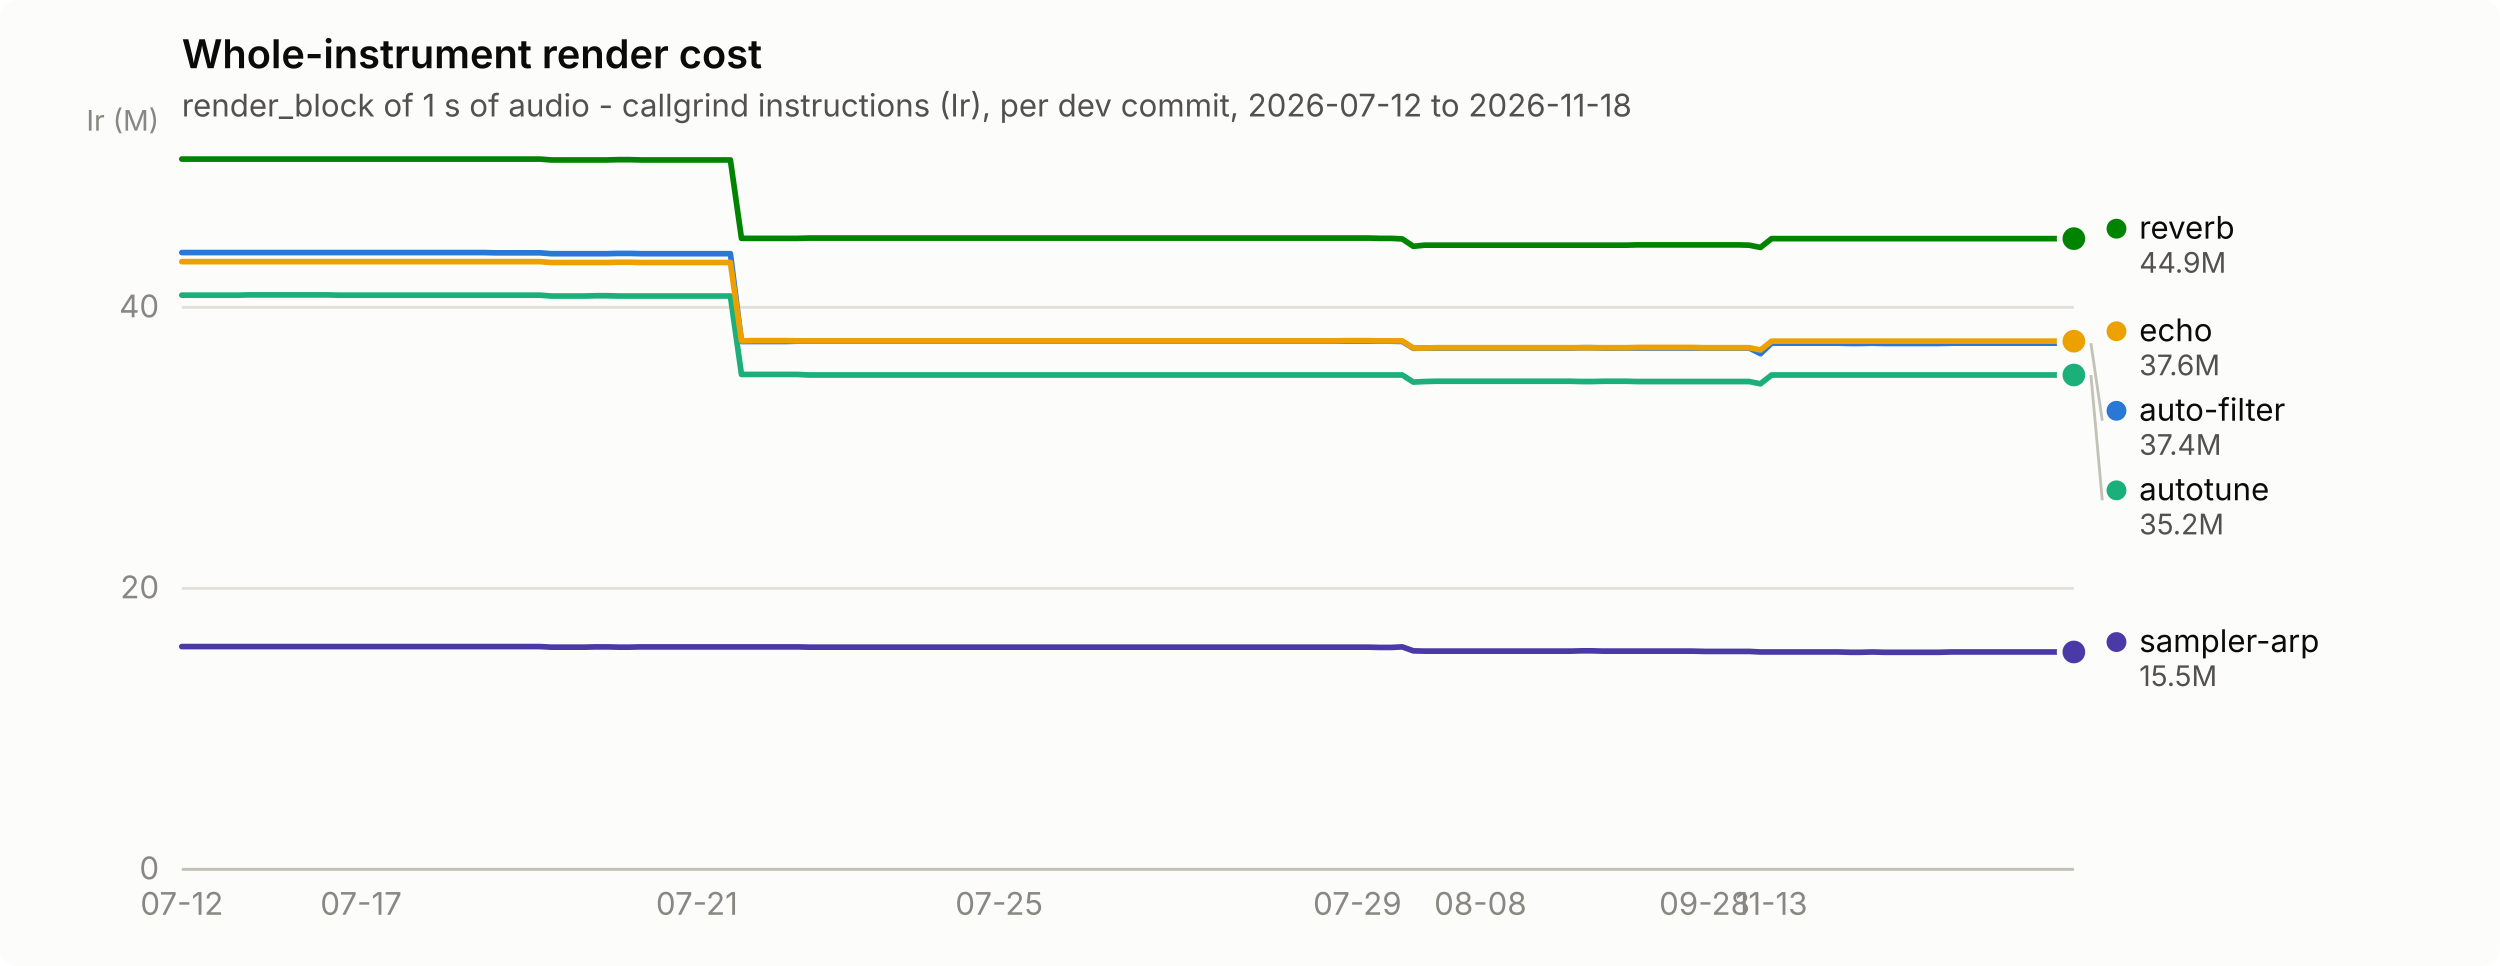
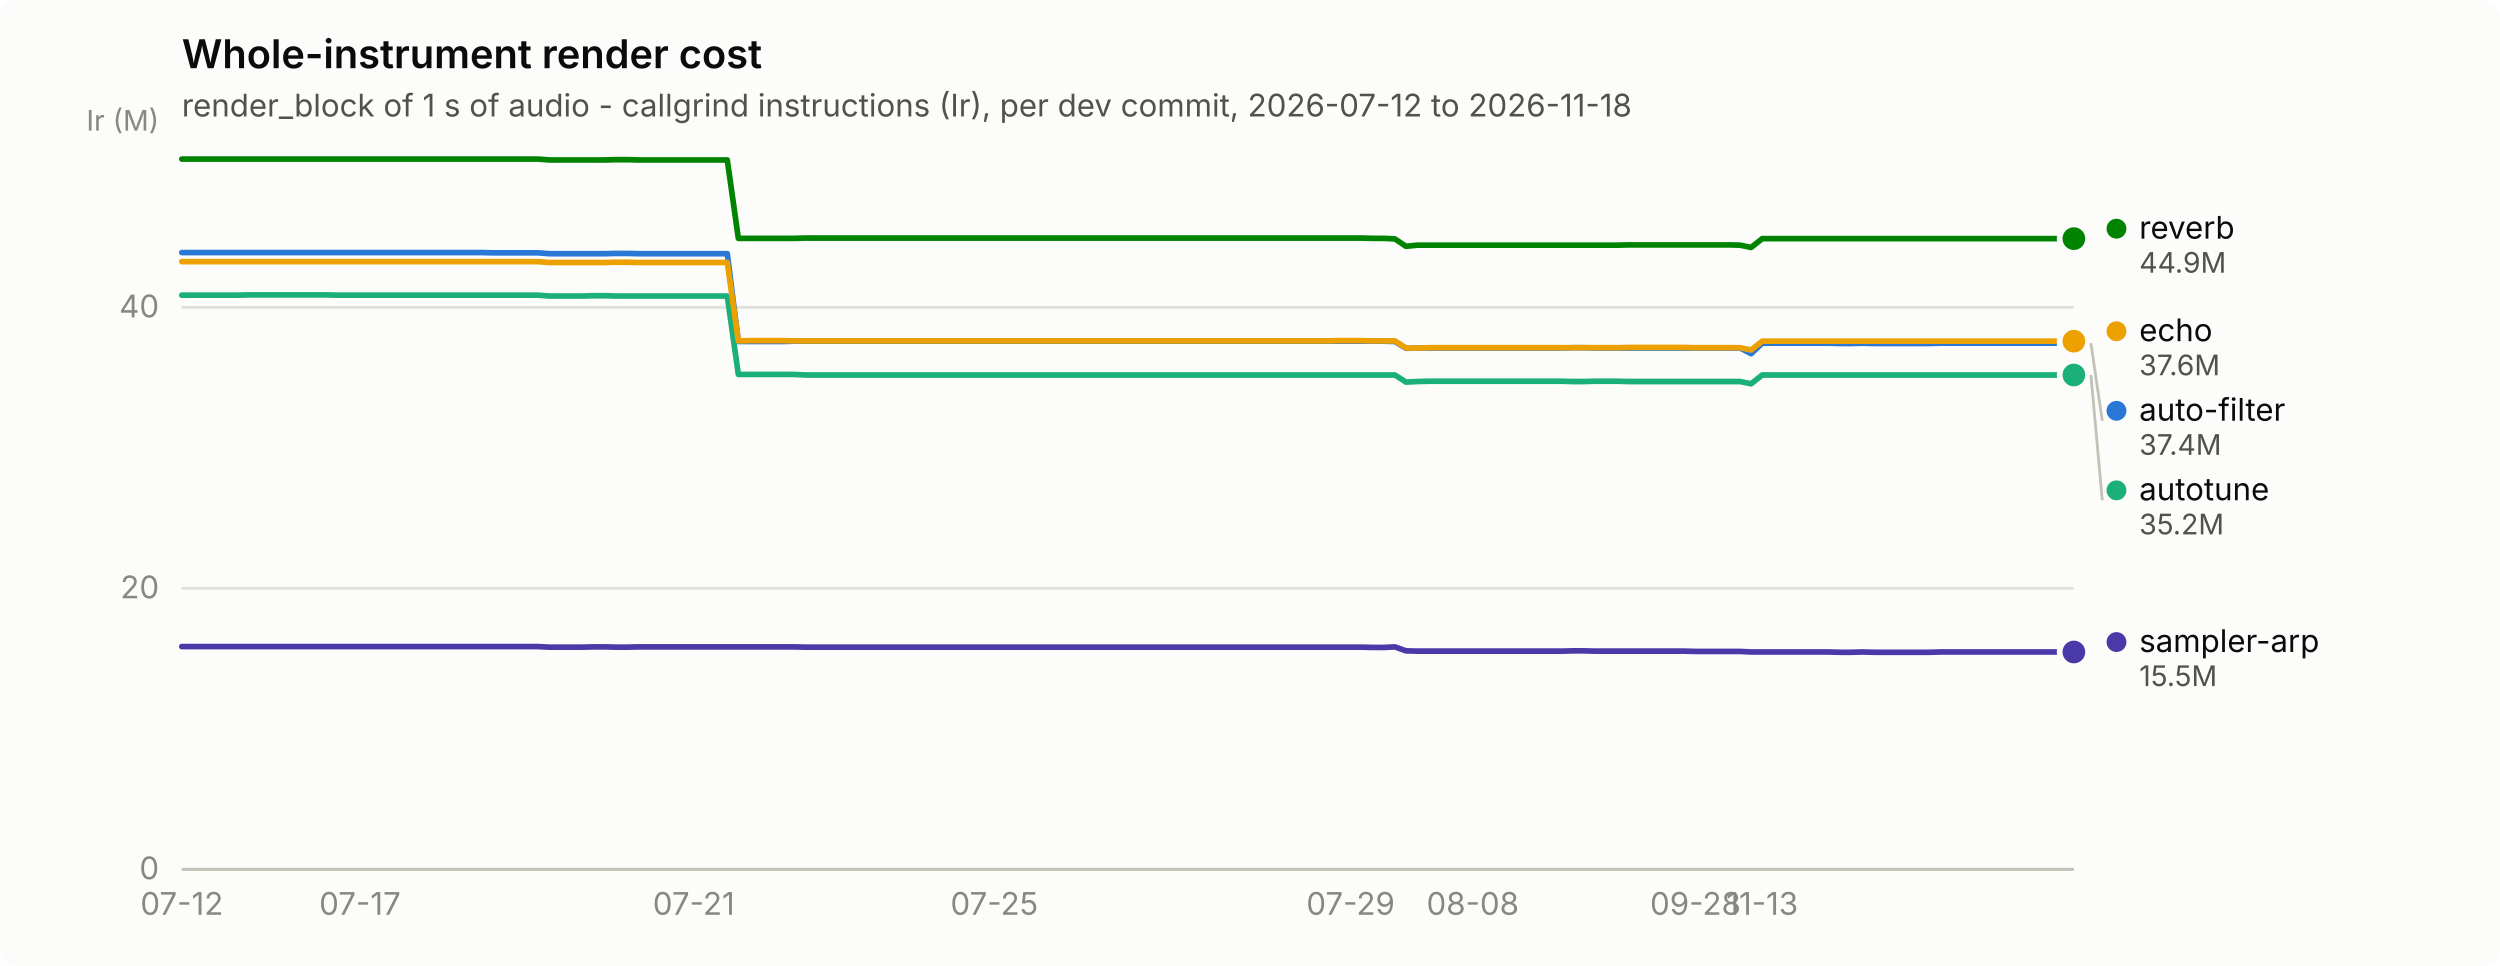
<svg xmlns="http://www.w3.org/2000/svg" width="880" height="340" viewBox="0 0 880 340" role="img" aria-label="Whole-instrument render cost">
  <rect width="880" height="340" rx="6" fill="#fcfcfb" />
  <text x="64" y="24" font-family="system-ui, -apple-system, &quot;Segoe UI&quot;, sans-serif" font-size="14" font-weight="600" fill="#0b0b0b">Whole-instrument render cost</text>
  <text x="64" y="41" font-family="system-ui, -apple-system, &quot;Segoe UI&quot;, sans-serif" font-size="11" fill="#52514e">render_block of 1 s of audio - callgrind instructions (Ir), per dev commit, 2026-07-12 to 2026-11-18</text>
  <line x1="64" y1="306.0" x2="730" y2="306.0" stroke="#e1e0d9" stroke-width="1" />
  <text x="56" y="309.5" text-anchor="end" font-family="system-ui, -apple-system, &quot;Segoe UI&quot;, sans-serif" font-size="11" style="font-variant-numeric: tabular-nums" fill="#898781">0</text>
  <line x1="64" y1="207.1" x2="730" y2="207.1" stroke="#e1e0d9" stroke-width="1" />
  <text x="56" y="210.6" text-anchor="end" font-family="system-ui, -apple-system, &quot;Segoe UI&quot;, sans-serif" font-size="11" style="font-variant-numeric: tabular-nums" fill="#898781">20</text>
  <line x1="64" y1="108.2" x2="730" y2="108.2" stroke="#e1e0d9" stroke-width="1" />
  <text x="56" y="111.7" text-anchor="end" font-family="system-ui, -apple-system, &quot;Segoe UI&quot;, sans-serif" font-size="11" style="font-variant-numeric: tabular-nums" fill="#898781">40</text>
  <text x="56" y="46" text-anchor="end" font-family="system-ui, -apple-system, &quot;Segoe UI&quot;, sans-serif" font-size="10" fill="#898781">Ir (M)</text>
  <line x1="64" y1="306" x2="730" y2="306" stroke="#c3c2b7" stroke-width="1" />
  <text x="64.0" y="322" text-anchor="middle" font-family="system-ui, -apple-system, &quot;Segoe UI&quot;, sans-serif" font-size="11" style="font-variant-numeric: tabular-nums" fill="#898781">07-12</text>
-   <text x="127.1" y="322" text-anchor="middle" font-family="system-ui, -apple-system, &quot;Segoe UI&quot;, sans-serif" font-size="11" style="font-variant-numeric: tabular-nums" fill="#898781">07-17</text>
-   <text x="245.3" y="322" text-anchor="middle" font-family="system-ui, -apple-system, &quot;Segoe UI&quot;, sans-serif" font-size="11" style="font-variant-numeric: tabular-nums" fill="#898781">07-21</text>
-   <text x="351.7" y="322" text-anchor="middle" font-family="system-ui, -apple-system, &quot;Segoe UI&quot;, sans-serif" font-size="11" style="font-variant-numeric: tabular-nums" fill="#898781">07-25</text>
-   <text x="477.8" y="322" text-anchor="middle" font-family="system-ui, -apple-system, &quot;Segoe UI&quot;, sans-serif" font-size="11" style="font-variant-numeric: tabular-nums" fill="#898781">07-29</text>
-   <text x="521.1" y="322" text-anchor="middle" font-family="system-ui, -apple-system, &quot;Segoe UI&quot;, sans-serif" font-size="11" style="font-variant-numeric: tabular-nums" fill="#898781">08-08</text>
-   <text x="600.0" y="322" text-anchor="middle" font-family="system-ui, -apple-system, &quot;Segoe UI&quot;, sans-serif" font-size="11" style="font-variant-numeric: tabular-nums" fill="#898781">09-28</text>
-   <text x="623.6" y="322" text-anchor="middle" font-family="system-ui, -apple-system, &quot;Segoe UI&quot;, sans-serif" font-size="11" style="font-variant-numeric: tabular-nums" fill="#898781">11-13</text>
-   <path d="M64.0,88.9 L67.9,88.9 L71.9,88.9 L75.8,88.9 L79.8,88.9 L83.7,88.9 L87.6,88.9 L91.6,88.9 L95.5,88.9 L99.5,88.9 L103.4,88.9 L107.3,88.9 L111.3,88.9 L115.2,88.9 L119.2,88.9 L123.1,88.9 L127.1,88.9 L131.0,88.9 L134.9,88.9 L138.9,88.9 L142.8,88.9 L146.8,88.9 L150.7,88.9 L154.6,88.9 L158.6,88.9 L162.5,88.9 L166.5,88.9 L170.4,88.9 L174.3,89.0 L178.3,89.0 L182.2,89.0 L186.2,89.0 L190.1,89.0 L194.0,89.3 L198.0,89.3 L201.9,89.3 L205.9,89.3 L209.8,89.3 L213.8,89.3 L217.7,89.2 L221.6,89.2 L225.6,89.3 L229.5,89.3 L233.5,89.3 L237.4,89.3 L241.3,89.3 L245.3,89.3 L249.2,89.3 L253.2,89.3 L257.1,89.3 L261.0,120.2 L265.0,120.2 L268.9,120.2 L272.9,120.2 L276.8,120.2 L280.7,120.1 L284.7,120.1 L288.6,120.1 L292.6,120.1 L296.5,120.1 L300.4,120.1 L304.4,120.1 L308.3,120.1 L312.3,120.1 L316.2,120.1 L320.2,120.1 L324.1,120.1 L328.0,120.1 L332.0,120.1 L335.9,120.1 L339.9,120.1 L343.8,120.1 L347.7,120.1 L351.7,120.1 L355.6,120.1 L359.6,120.1 L363.5,120.1 L367.4,120.1 L371.4,120.1 L375.3,120.1 L379.3,120.1 L383.2,120.1 L387.1,120.1 L391.1,120.1 L395.0,120.1 L399.0,120.1 L402.9,120.1 L406.9,120.1 L410.8,120.1 L414.7,120.1 L418.7,120.1 L422.6,120.1 L426.6,120.1 L430.5,120.1 L434.4,120.1 L438.4,120.1 L442.3,120.1 L446.3,120.1 L450.2,120.1 L454.1,120.1 L458.1,120.1 L462.0,120.1 L466.0,120.1 L469.9,120.1 L473.8,120.1 L477.8,120.1 L481.7,120.1 L485.7,120.1 L489.6,120.1 L493.6,120.2 L497.5,122.6 L501.4,122.5 L505.4,122.5 L509.3,122.5 L513.3,122.5 L517.2,122.5 L521.1,122.5 L525.1,122.5 L529.0,122.5 L533.0,122.5 L536.9,122.5 L540.8,122.5 L544.8,122.5 L548.7,122.5 L552.7,122.5 L556.6,122.4 L560.5,122.4 L564.5,122.5 L568.4,122.5 L572.4,122.5 L576.3,122.5 L580.2,122.5 L584.2,122.5 L588.1,122.5 L592.1,122.5 L596.0,122.5 L600.0,122.5 L603.9,122.5 L607.8,122.5 L611.8,122.5 L615.7,122.5 L619.7,124.5 L623.6,120.8 L627.5,120.8 L631.5,120.8 L635.4,120.8 L639.4,120.8 L643.3,120.8 L647.2,120.8 L651.2,120.9 L655.1,120.9 L659.1,120.8 L663.0,120.9 L666.9,120.9 L670.9,120.9 L674.8,120.9 L678.8,120.9 L682.7,120.9 L686.7,120.8 L690.6,120.8 L694.5,120.8 L698.5,120.8 L702.4,120.8 L706.4,120.8 L710.3,120.8 L714.2,120.8 L718.2,120.8 L722.1,120.8 L726.1,120.8 L730.0,120.8" fill="none" stroke="#2a78d6" stroke-width="2" stroke-linejoin="round" stroke-linecap="round" />
+   <text x="126.7" y="322" text-anchor="middle" font-family="system-ui, -apple-system, &quot;Segoe UI&quot;, sans-serif" font-size="11" style="font-variant-numeric: tabular-nums" fill="#898781">07-17</text>
+   <text x="244.2" y="322" text-anchor="middle" font-family="system-ui, -apple-system, &quot;Segoe UI&quot;, sans-serif" font-size="11" style="font-variant-numeric: tabular-nums" fill="#898781">07-21</text>
+   <text x="350.0" y="322" text-anchor="middle" font-family="system-ui, -apple-system, &quot;Segoe UI&quot;, sans-serif" font-size="11" style="font-variant-numeric: tabular-nums" fill="#898781">07-25</text>
+   <text x="475.4" y="322" text-anchor="middle" font-family="system-ui, -apple-system, &quot;Segoe UI&quot;, sans-serif" font-size="11" style="font-variant-numeric: tabular-nums" fill="#898781">07-29</text>
+   <text x="518.4" y="322" text-anchor="middle" font-family="system-ui, -apple-system, &quot;Segoe UI&quot;, sans-serif" font-size="11" style="font-variant-numeric: tabular-nums" fill="#898781">08-08</text>
+   <text x="596.8" y="322" text-anchor="middle" font-family="system-ui, -apple-system, &quot;Segoe UI&quot;, sans-serif" font-size="11" style="font-variant-numeric: tabular-nums" fill="#898781">09-28</text>
+   <text x="620.3" y="322" text-anchor="middle" font-family="system-ui, -apple-system, &quot;Segoe UI&quot;, sans-serif" font-size="11" style="font-variant-numeric: tabular-nums" fill="#898781">11-13</text>
+   <path d="M64.0,88.9 L67.9,88.9 L71.8,88.9 L75.8,88.9 L79.7,88.9 L83.6,88.9 L87.5,88.9 L91.4,88.9 L95.3,88.9 L99.3,88.9 L103.2,88.9 L107.1,88.9 L111.0,88.9 L114.9,88.9 L118.8,88.9 L122.8,88.9 L126.7,88.9 L130.6,88.9 L134.5,88.9 L138.4,88.9 L142.4,88.9 L146.3,88.9 L150.2,88.9 L154.1,88.9 L158.0,88.9 L161.9,88.9 L165.9,88.9 L169.8,88.9 L173.7,89.0 L177.6,89.0 L181.5,89.0 L185.4,89.0 L189.4,89.0 L193.3,89.3 L197.2,89.3 L201.1,89.3 L205.0,89.3 L209.0,89.3 L212.9,89.3 L216.8,89.2 L220.7,89.2 L224.6,89.3 L228.5,89.3 L232.5,89.3 L236.4,89.3 L240.3,89.3 L244.2,89.3 L248.1,89.3 L252.0,89.3 L256.0,89.3 L259.9,120.2 L263.8,120.2 L267.7,120.2 L271.6,120.2 L275.6,120.2 L279.5,120.1 L283.4,120.1 L287.3,120.1 L291.2,120.1 L295.1,120.1 L299.1,120.1 L303.0,120.1 L306.9,120.1 L310.8,120.1 L314.7,120.1 L318.6,120.1 L322.6,120.1 L326.5,120.1 L330.4,120.1 L334.3,120.1 L338.2,120.1 L342.2,120.1 L346.1,120.1 L350.0,120.1 L353.9,120.1 L357.8,120.1 L361.7,120.1 L365.7,120.1 L369.6,120.1 L373.5,120.1 L377.4,120.1 L381.3,120.1 L385.2,120.1 L389.2,120.1 L393.1,120.1 L397.0,120.1 L400.9,120.1 L404.8,120.1 L408.8,120.1 L412.7,120.1 L416.6,120.1 L420.5,120.1 L424.4,120.1 L428.3,120.1 L432.3,120.1 L436.2,120.1 L440.1,120.1 L444.0,120.1 L447.9,120.1 L451.8,120.1 L455.8,120.1 L459.7,120.1 L463.6,120.1 L467.5,120.1 L471.4,120.1 L475.4,120.1 L479.3,120.1 L483.2,120.1 L487.1,120.1 L491.0,120.2 L494.9,122.6 L498.9,122.5 L502.8,122.5 L506.7,122.5 L510.6,122.5 L514.5,122.5 L518.4,122.5 L522.4,122.5 L526.3,122.5 L530.2,122.5 L534.1,122.5 L538.0,122.5 L542.0,122.5 L545.9,122.5 L549.8,122.5 L553.7,122.4 L557.6,122.4 L561.5,122.5 L565.5,122.5 L569.4,122.5 L573.3,122.5 L577.2,122.5 L581.1,122.5 L585.0,122.5 L589.0,122.5 L592.9,122.5 L596.8,122.5 L600.7,122.5 L604.6,122.5 L608.6,122.5 L612.5,122.5 L616.4,124.5 L620.3,120.8 L624.2,120.8 L628.1,120.8 L632.1,120.8 L636.0,120.8 L639.9,120.8 L643.8,120.8 L647.7,120.9 L651.6,120.9 L655.6,120.8 L659.5,120.9 L663.4,120.9 L667.3,120.9 L671.2,120.9 L675.2,120.9 L679.1,120.9 L683.0,120.8 L686.9,120.8 L690.8,120.8 L694.7,120.8 L698.7,120.8 L702.6,120.8 L706.5,120.8 L710.4,120.8 L714.3,120.8 L718.2,120.8 L722.2,120.8 L726.1,120.8 L730.0,120.8" fill="none" stroke="#2a78d6" stroke-width="2" stroke-linejoin="round" stroke-linecap="round" />
  <circle cx="730.0" cy="120.8" r="6" fill="#fcfcfb" />
  <circle cx="730.0" cy="120.8" r="4" fill="#2a78d6" />
-   <path d="M64.0,103.9 L67.9,103.9 L71.9,103.9 L75.8,103.9 L79.8,103.9 L83.7,103.9 L87.6,103.8 L91.6,103.8 L95.5,103.8 L99.5,103.8 L103.4,103.8 L107.3,103.8 L111.3,103.8 L115.2,103.8 L119.2,103.9 L123.1,103.9 L127.1,103.9 L131.0,103.9 L134.9,103.9 L138.9,103.9 L142.8,103.9 L146.8,103.9 L150.7,103.9 L154.6,103.9 L158.6,103.9 L162.5,103.9 L166.5,103.9 L170.4,103.9 L174.3,103.9 L178.3,103.9 L182.2,103.9 L186.2,103.9 L190.1,103.9 L194.0,104.2 L198.0,104.2 L201.9,104.2 L205.9,104.2 L209.8,104.1 L213.8,104.1 L217.7,104.2 L221.6,104.2 L225.6,104.2 L229.5,104.2 L233.5,104.2 L237.4,104.2 L241.3,104.2 L245.3,104.2 L249.2,104.2 L253.2,104.2 L257.1,104.2 L261.0,131.8 L265.0,131.8 L268.9,131.8 L272.9,131.8 L276.8,131.8 L280.7,131.8 L284.7,132.0 L288.6,132.0 L292.6,132.0 L296.5,132.0 L300.4,132.0 L304.4,132.0 L308.3,132.0 L312.3,132.0 L316.2,132.0 L320.2,132.0 L324.1,132.0 L328.0,132.0 L332.0,132.0 L335.9,132.0 L339.9,132.0 L343.8,132.0 L347.7,132.0 L351.7,132.0 L355.6,132.0 L359.6,132.0 L363.5,132.0 L367.4,132.0 L371.4,132.0 L375.3,132.0 L379.3,132.0 L383.2,132.0 L387.1,132.0 L391.1,132.0 L395.0,132.0 L399.0,132.0 L402.9,132.0 L406.9,132.0 L410.8,132.0 L414.7,132.0 L418.7,132.0 L422.6,132.0 L426.6,132.0 L430.5,132.0 L434.4,132.0 L438.4,132.0 L442.3,132.0 L446.3,132.0 L450.2,132.0 L454.1,132.0 L458.1,132.0 L462.0,132.0 L466.0,132.0 L469.9,132.0 L473.8,132.0 L477.8,132.0 L481.7,132.0 L485.7,132.0 L489.6,132.0 L493.6,132.0 L497.5,134.5 L501.4,134.3 L505.4,134.2 L509.3,134.2 L513.3,134.2 L517.2,134.2 L521.1,134.2 L525.1,134.2 L529.0,134.2 L533.0,134.2 L536.9,134.2 L540.8,134.2 L544.8,134.2 L548.7,134.2 L552.7,134.2 L556.6,134.3 L560.5,134.3 L564.5,134.2 L568.4,134.2 L572.4,134.2 L576.3,134.3 L580.2,134.3 L584.2,134.3 L588.1,134.3 L592.1,134.3 L596.0,134.3 L600.0,134.3 L603.9,134.3 L607.8,134.3 L611.8,134.3 L615.7,134.3 L619.7,135.1 L623.6,132.0 L627.5,132.0 L631.5,132.0 L635.4,132.0 L639.4,132.0 L643.3,132.0 L647.2,132.0 L651.2,132.0 L655.1,132.0 L659.1,132.0 L663.0,132.0 L666.9,132.0 L670.9,132.0 L674.8,132.0 L678.8,132.0 L682.7,132.0 L686.7,132.0 L690.6,132.0 L694.5,132.0 L698.5,132.0 L702.4,132.0 L706.4,132.0 L710.3,132.0 L714.2,132.0 L718.2,132.0 L722.1,132.0 L726.1,132.0 L730.0,132.0" fill="none" stroke="#1baf7a" stroke-width="2" stroke-linejoin="round" stroke-linecap="round" />
+   <path d="M64.0,103.9 L67.9,103.9 L71.8,103.9 L75.8,103.9 L79.7,103.9 L83.6,103.9 L87.5,103.8 L91.4,103.8 L95.3,103.8 L99.3,103.8 L103.2,103.8 L107.1,103.8 L111.0,103.8 L114.9,103.8 L118.8,103.9 L122.8,103.9 L126.7,103.9 L130.6,103.9 L134.5,103.9 L138.4,103.9 L142.4,103.9 L146.3,103.9 L150.2,103.9 L154.1,103.9 L158.0,103.9 L161.9,103.9 L165.9,103.9 L169.8,103.9 L173.7,103.9 L177.6,103.9 L181.5,103.9 L185.4,103.9 L189.4,103.9 L193.3,104.2 L197.2,104.2 L201.1,104.2 L205.0,104.2 L209.0,104.1 L212.9,104.1 L216.8,104.2 L220.7,104.2 L224.6,104.2 L228.5,104.2 L232.5,104.2 L236.4,104.2 L240.3,104.2 L244.2,104.2 L248.1,104.2 L252.0,104.2 L256.0,104.2 L259.9,131.8 L263.8,131.8 L267.7,131.8 L271.6,131.8 L275.6,131.8 L279.5,131.8 L283.4,132.0 L287.3,132.0 L291.2,132.0 L295.1,132.0 L299.1,132.0 L303.0,132.0 L306.9,132.0 L310.8,132.0 L314.7,132.0 L318.6,132.0 L322.6,132.0 L326.5,132.0 L330.4,132.0 L334.3,132.0 L338.2,132.0 L342.2,132.0 L346.1,132.0 L350.0,132.0 L353.9,132.0 L357.8,132.0 L361.7,132.0 L365.7,132.0 L369.6,132.0 L373.5,132.0 L377.4,132.0 L381.3,132.0 L385.2,132.0 L389.2,132.0 L393.1,132.0 L397.0,132.0 L400.9,132.0 L404.8,132.0 L408.8,132.0 L412.7,132.0 L416.6,132.0 L420.5,132.0 L424.4,132.0 L428.3,132.0 L432.3,132.0 L436.2,132.0 L440.1,132.0 L444.0,132.0 L447.9,132.0 L451.8,132.0 L455.8,132.0 L459.7,132.0 L463.6,132.0 L467.5,132.0 L471.4,132.0 L475.4,132.0 L479.3,132.0 L483.2,132.0 L487.1,132.0 L491.0,132.0 L494.9,134.5 L498.9,134.3 L502.8,134.2 L506.7,134.2 L510.6,134.2 L514.5,134.2 L518.4,134.2 L522.4,134.2 L526.3,134.2 L530.2,134.2 L534.1,134.2 L538.0,134.2 L542.0,134.2 L545.9,134.2 L549.8,134.2 L553.7,134.3 L557.6,134.3 L561.5,134.2 L565.5,134.2 L569.4,134.2 L573.3,134.3 L577.2,134.3 L581.1,134.3 L585.0,134.3 L589.0,134.3 L592.9,134.3 L596.8,134.3 L600.7,134.3 L604.6,134.3 L608.6,134.3 L612.5,134.3 L616.4,135.1 L620.3,132.0 L624.2,132.0 L628.1,132.0 L632.1,132.0 L636.0,132.0 L639.9,132.0 L643.8,132.0 L647.7,132.0 L651.6,132.0 L655.6,132.0 L659.5,132.0 L663.4,132.0 L667.3,132.0 L671.2,132.0 L675.2,132.0 L679.1,132.0 L683.0,132.0 L686.9,132.0 L690.8,132.0 L694.7,132.0 L698.7,132.0 L702.6,132.0 L706.5,132.0 L710.4,132.0 L714.3,132.0 L718.2,132.0 L722.2,132.0 L726.1,132.0 L730.0,132.0" fill="none" stroke="#1baf7a" stroke-width="2" stroke-linejoin="round" stroke-linecap="round" />
  <circle cx="730.0" cy="132.0" r="6" fill="#fcfcfb" />
  <circle cx="730.0" cy="132.0" r="4" fill="#1baf7a" />
-   <path d="M64.0,92.1 L67.9,92.1 L71.9,92.1 L75.8,92.1 L79.8,92.1 L83.7,92.1 L87.6,92.1 L91.6,92.1 L95.5,92.1 L99.5,92.1 L103.4,92.1 L107.3,92.1 L111.3,92.1 L115.2,92.1 L119.2,92.1 L123.1,92.1 L127.1,92.1 L131.0,92.1 L134.9,92.1 L138.9,92.1 L142.8,92.1 L146.8,92.1 L150.7,92.1 L154.6,92.1 L158.6,92.1 L162.5,92.1 L166.5,92.1 L170.4,92.1 L174.3,92.1 L178.3,92.1 L182.2,92.1 L186.2,92.1 L190.1,92.1 L194.0,92.4 L198.0,92.4 L201.9,92.4 L205.9,92.4 L209.8,92.4 L213.8,92.4 L217.7,92.3 L221.6,92.3 L225.6,92.4 L229.5,92.4 L233.5,92.4 L237.4,92.4 L241.3,92.4 L245.3,92.4 L249.2,92.4 L253.2,92.4 L257.1,92.4 L261.0,120.0 L265.0,119.9 L268.9,119.9 L272.9,119.9 L276.8,119.9 L280.7,120.0 L284.7,120.0 L288.6,120.0 L292.6,120.0 L296.5,120.0 L300.4,120.0 L304.4,120.0 L308.3,120.0 L312.3,120.0 L316.2,120.0 L320.2,120.0 L324.1,120.0 L328.0,120.0 L332.0,120.0 L335.9,120.0 L339.9,120.0 L343.8,120.0 L347.7,120.0 L351.7,120.0 L355.6,120.0 L359.6,120.0 L363.5,120.0 L367.4,120.0 L371.4,120.0 L375.3,120.0 L379.3,120.0 L383.2,120.0 L387.1,120.0 L391.1,120.0 L395.0,120.0 L399.0,120.0 L402.9,120.0 L406.9,120.0 L410.8,120.0 L414.7,120.0 L418.7,120.0 L422.6,120.0 L426.6,120.0 L430.5,120.0 L434.4,120.0 L438.4,120.0 L442.3,120.0 L446.3,120.0 L450.2,120.0 L454.1,120.0 L458.1,120.0 L462.0,120.0 L466.0,120.0 L469.9,120.0 L473.8,119.9 L477.8,119.9 L481.7,119.9 L485.7,120.0 L489.6,120.0 L493.6,120.0 L497.5,122.5 L501.4,122.5 L505.4,122.4 L509.3,122.4 L513.3,122.4 L517.2,122.4 L521.1,122.4 L525.1,122.4 L529.0,122.4 L533.0,122.4 L536.9,122.4 L540.8,122.4 L544.8,122.4 L548.7,122.4 L552.7,122.4 L556.6,122.4 L560.5,122.4 L564.5,122.4 L568.4,122.4 L572.4,122.4 L576.3,122.3 L580.2,122.3 L584.2,122.3 L588.1,122.3 L592.1,122.3 L596.0,122.3 L600.0,122.4 L603.9,122.4 L607.8,122.4 L611.8,122.4 L615.7,122.4 L619.7,123.2 L623.6,120.1 L627.5,120.1 L631.5,120.1 L635.4,120.1 L639.4,120.1 L643.3,120.1 L647.2,120.1 L651.2,120.1 L655.1,120.1 L659.1,120.1 L663.0,120.1 L666.9,120.1 L670.9,120.1 L674.8,120.1 L678.8,120.1 L682.7,120.1 L686.7,120.1 L690.6,120.1 L694.5,120.1 L698.5,120.1 L702.4,120.1 L706.4,120.1 L710.3,120.1 L714.2,120.1 L718.2,120.1 L722.1,120.1 L726.1,120.1 L730.0,120.1" fill="none" stroke="#eda100" stroke-width="2" stroke-linejoin="round" stroke-linecap="round" />
+   <path d="M64.0,92.1 L67.9,92.1 L71.8,92.1 L75.8,92.1 L79.7,92.1 L83.6,92.1 L87.5,92.1 L91.4,92.1 L95.3,92.1 L99.3,92.1 L103.2,92.1 L107.1,92.1 L111.0,92.1 L114.9,92.1 L118.8,92.1 L122.8,92.1 L126.7,92.1 L130.6,92.1 L134.5,92.1 L138.4,92.1 L142.4,92.1 L146.3,92.1 L150.2,92.1 L154.1,92.1 L158.0,92.1 L161.9,92.1 L165.9,92.1 L169.8,92.1 L173.7,92.1 L177.6,92.1 L181.5,92.1 L185.4,92.1 L189.4,92.1 L193.3,92.4 L197.2,92.4 L201.1,92.4 L205.0,92.4 L209.0,92.4 L212.9,92.4 L216.8,92.3 L220.7,92.3 L224.6,92.4 L228.5,92.4 L232.5,92.4 L236.4,92.4 L240.3,92.4 L244.2,92.4 L248.1,92.4 L252.0,92.4 L256.0,92.4 L259.9,120.0 L263.8,119.9 L267.7,119.9 L271.6,119.9 L275.6,119.9 L279.5,120.0 L283.4,120.0 L287.3,120.0 L291.2,120.0 L295.1,120.0 L299.1,120.0 L303.0,120.0 L306.9,120.0 L310.8,120.0 L314.7,120.0 L318.6,120.0 L322.6,120.0 L326.5,120.0 L330.4,120.0 L334.3,120.0 L338.2,120.0 L342.2,120.0 L346.1,120.0 L350.0,120.0 L353.9,120.0 L357.8,120.0 L361.7,120.0 L365.7,120.0 L369.6,120.0 L373.5,120.0 L377.4,120.0 L381.3,120.0 L385.2,120.0 L389.2,120.0 L393.1,120.0 L397.0,120.0 L400.9,120.0 L404.8,120.0 L408.8,120.0 L412.7,120.0 L416.6,120.0 L420.5,120.0 L424.4,120.0 L428.3,120.0 L432.3,120.0 L436.2,120.0 L440.1,120.0 L444.0,120.0 L447.9,120.0 L451.8,120.0 L455.8,120.0 L459.7,120.0 L463.6,120.0 L467.5,120.0 L471.4,119.9 L475.4,119.9 L479.3,119.9 L483.2,120.0 L487.1,120.0 L491.0,120.0 L494.9,122.5 L498.9,122.5 L502.8,122.4 L506.7,122.4 L510.6,122.4 L514.5,122.4 L518.4,122.4 L522.4,122.4 L526.3,122.4 L530.2,122.4 L534.1,122.4 L538.0,122.4 L542.0,122.4 L545.9,122.4 L549.8,122.4 L553.7,122.4 L557.6,122.4 L561.5,122.4 L565.5,122.4 L569.4,122.4 L573.3,122.3 L577.2,122.3 L581.1,122.3 L585.0,122.3 L589.0,122.3 L592.9,122.3 L596.8,122.4 L600.7,122.4 L604.6,122.4 L608.6,122.4 L612.5,122.4 L616.4,123.2 L620.3,120.1 L624.2,120.1 L628.1,120.1 L632.1,120.1 L636.0,120.1 L639.9,120.1 L643.8,120.1 L647.7,120.1 L651.6,120.1 L655.6,120.1 L659.5,120.1 L663.4,120.1 L667.3,120.1 L671.2,120.1 L675.2,120.1 L679.1,120.1 L683.0,120.1 L686.9,120.1 L690.8,120.1 L694.7,120.1 L698.7,120.1 L702.6,120.1 L706.5,120.1 L710.4,120.1 L714.3,120.1 L718.2,120.1 L722.2,120.1 L726.1,120.1 L730.0,120.1" fill="none" stroke="#eda100" stroke-width="2" stroke-linejoin="round" stroke-linecap="round" />
  <circle cx="730.0" cy="120.1" r="6" fill="#fcfcfb" />
  <circle cx="730.0" cy="120.1" r="4" fill="#eda100" />
-   <path d="M64.0,56.0 L67.9,56.0 L71.9,56.0 L75.8,56.0 L79.8,56.0 L83.7,56.0 L87.6,56.0 L91.6,56.0 L95.5,56.0 L99.5,56.0 L103.4,56.0 L107.3,56.0 L111.3,56.0 L115.2,56.0 L119.2,56.0 L123.1,56.0 L127.1,56.0 L131.0,56.0 L134.9,56.0 L138.9,56.0 L142.8,56.0 L146.8,56.0 L150.7,56.0 L154.6,56.0 L158.6,56.0 L162.5,56.0 L166.5,56.0 L170.4,56.0 L174.3,56.0 L178.3,56.0 L182.2,56.0 L186.2,56.0 L190.1,56.0 L194.0,56.3 L198.0,56.3 L201.9,56.3 L205.9,56.3 L209.8,56.3 L213.8,56.3 L217.7,56.2 L221.6,56.2 L225.6,56.3 L229.5,56.3 L233.5,56.3 L237.4,56.3 L241.3,56.3 L245.3,56.3 L249.2,56.3 L253.2,56.3 L257.1,56.3 L261.0,83.9 L265.0,83.9 L268.9,83.9 L272.9,83.9 L276.8,83.9 L280.7,83.9 L284.7,83.8 L288.6,83.8 L292.6,83.8 L296.5,83.8 L300.4,83.8 L304.4,83.8 L308.3,83.8 L312.3,83.8 L316.2,83.8 L320.2,83.8 L324.1,83.8 L328.0,83.8 L332.0,83.8 L335.9,83.8 L339.9,83.8 L343.8,83.8 L347.7,83.8 L351.7,83.8 L355.6,83.8 L359.6,83.8 L363.5,83.8 L367.4,83.8 L371.4,83.8 L375.3,83.8 L379.3,83.8 L383.2,83.8 L387.1,83.8 L391.1,83.8 L395.0,83.8 L399.0,83.8 L402.9,83.8 L406.9,83.8 L410.8,83.8 L414.7,83.8 L418.7,83.8 L422.6,83.8 L426.6,83.8 L430.5,83.8 L434.4,83.8 L438.4,83.8 L442.3,83.8 L446.3,83.8 L450.2,83.8 L454.1,83.8 L458.1,83.8 L462.0,83.8 L466.0,83.8 L469.9,83.8 L473.8,83.8 L477.8,83.8 L481.7,83.8 L485.7,83.9 L489.6,83.9 L493.6,84.1 L497.5,86.7 L501.4,86.3 L505.4,86.3 L509.3,86.3 L513.3,86.3 L517.2,86.3 L521.1,86.3 L525.1,86.3 L529.0,86.3 L533.0,86.3 L536.9,86.3 L540.8,86.3 L544.8,86.3 L548.7,86.3 L552.7,86.3 L556.6,86.3 L560.5,86.3 L564.5,86.3 L568.4,86.3 L572.4,86.3 L576.3,86.2 L580.2,86.2 L584.2,86.2 L588.1,86.2 L592.1,86.2 L596.0,86.2 L600.0,86.2 L603.9,86.2 L607.8,86.2 L611.8,86.2 L615.7,86.3 L619.7,87.1 L623.6,84.0 L627.5,84.0 L631.5,84.0 L635.4,84.0 L639.4,84.0 L643.3,84.0 L647.2,84.0 L651.2,84.0 L655.1,84.0 L659.1,84.0 L663.0,84.0 L666.9,84.0 L670.9,84.0 L674.8,84.0 L678.8,84.0 L682.7,84.0 L686.7,84.0 L690.6,84.0 L694.5,84.0 L698.5,84.0 L702.4,84.0 L706.4,84.0 L710.3,84.0 L714.2,84.0 L718.2,84.0 L722.1,84.0 L726.1,84.0 L730.0,84.0" fill="none" stroke="#008300" stroke-width="2" stroke-linejoin="round" stroke-linecap="round" />
+   <path d="M64.0,56.0 L67.9,56.0 L71.8,56.0 L75.8,56.0 L79.7,56.0 L83.6,56.0 L87.5,56.0 L91.4,56.0 L95.3,56.0 L99.3,56.0 L103.2,56.0 L107.1,56.0 L111.0,56.0 L114.9,56.0 L118.8,56.0 L122.8,56.0 L126.7,56.0 L130.6,56.0 L134.5,56.0 L138.4,56.0 L142.4,56.0 L146.3,56.0 L150.2,56.0 L154.1,56.0 L158.0,56.0 L161.9,56.0 L165.9,56.0 L169.8,56.0 L173.7,56.0 L177.6,56.0 L181.5,56.0 L185.4,56.0 L189.4,56.0 L193.3,56.3 L197.2,56.3 L201.1,56.3 L205.0,56.3 L209.0,56.3 L212.9,56.3 L216.8,56.2 L220.7,56.2 L224.6,56.3 L228.5,56.3 L232.5,56.3 L236.4,56.3 L240.3,56.3 L244.2,56.3 L248.1,56.3 L252.0,56.3 L256.0,56.3 L259.9,83.9 L263.8,83.9 L267.7,83.9 L271.6,83.9 L275.6,83.9 L279.5,83.9 L283.4,83.8 L287.3,83.8 L291.2,83.8 L295.1,83.8 L299.1,83.8 L303.0,83.8 L306.9,83.8 L310.8,83.8 L314.7,83.8 L318.6,83.8 L322.6,83.8 L326.5,83.8 L330.4,83.8 L334.3,83.8 L338.2,83.8 L342.2,83.8 L346.1,83.8 L350.0,83.8 L353.9,83.8 L357.8,83.8 L361.7,83.8 L365.7,83.8 L369.6,83.8 L373.5,83.8 L377.4,83.8 L381.3,83.8 L385.2,83.8 L389.2,83.8 L393.1,83.8 L397.0,83.8 L400.9,83.8 L404.8,83.8 L408.8,83.8 L412.7,83.8 L416.6,83.8 L420.5,83.8 L424.4,83.8 L428.3,83.8 L432.3,83.8 L436.2,83.8 L440.1,83.8 L444.0,83.8 L447.9,83.8 L451.8,83.8 L455.8,83.8 L459.7,83.8 L463.6,83.8 L467.5,83.8 L471.4,83.8 L475.4,83.8 L479.3,83.8 L483.2,83.9 L487.1,83.9 L491.0,84.1 L494.9,86.7 L498.9,86.3 L502.8,86.3 L506.7,86.3 L510.6,86.3 L514.5,86.3 L518.4,86.3 L522.4,86.3 L526.3,86.3 L530.2,86.3 L534.1,86.3 L538.0,86.3 L542.0,86.3 L545.9,86.3 L549.8,86.3 L553.7,86.3 L557.6,86.3 L561.5,86.3 L565.5,86.3 L569.4,86.3 L573.3,86.2 L577.2,86.2 L581.1,86.2 L585.0,86.2 L589.0,86.2 L592.9,86.2 L596.8,86.2 L600.7,86.2 L604.6,86.2 L608.6,86.2 L612.5,86.3 L616.4,87.1 L620.3,84.0 L624.2,84.0 L628.1,84.0 L632.1,84.0 L636.0,84.0 L639.9,84.0 L643.8,84.0 L647.7,84.0 L651.6,84.0 L655.6,84.0 L659.5,84.0 L663.4,84.0 L667.3,84.0 L671.2,84.0 L675.2,84.0 L679.1,84.0 L683.0,84.0 L686.9,84.0 L690.8,84.0 L694.7,84.0 L698.7,84.0 L702.6,84.0 L706.5,84.0 L710.4,84.0 L714.3,84.0 L718.2,84.0 L722.2,84.0 L726.1,84.0 L730.0,84.0" fill="none" stroke="#008300" stroke-width="2" stroke-linejoin="round" stroke-linecap="round" />
  <circle cx="730.0" cy="84.0" r="6" fill="#fcfcfb" />
  <circle cx="730.0" cy="84.0" r="4" fill="#008300" />
-   <path d="M64.0,227.6 L67.9,227.6 L71.9,227.6 L75.8,227.6 L79.8,227.6 L83.7,227.6 L87.6,227.6 L91.6,227.6 L95.5,227.6 L99.5,227.6 L103.4,227.6 L107.3,227.6 L111.3,227.6 L115.2,227.6 L119.2,227.6 L123.1,227.6 L127.1,227.6 L131.0,227.6 L134.9,227.6 L138.9,227.6 L142.8,227.6 L146.8,227.6 L150.7,227.6 L154.6,227.6 L158.6,227.6 L162.5,227.6 L166.5,227.6 L170.4,227.6 L174.3,227.6 L178.3,227.6 L182.2,227.6 L186.2,227.6 L190.1,227.6 L194.0,227.8 L198.0,227.8 L201.9,227.8 L205.9,227.8 L209.8,227.7 L213.8,227.7 L217.7,227.8 L221.6,227.8 L225.6,227.7 L229.5,227.7 L233.5,227.7 L237.4,227.7 L241.3,227.7 L245.3,227.7 L249.2,227.7 L253.2,227.7 L257.1,227.7 L261.0,227.7 L265.0,227.7 L268.9,227.7 L272.9,227.7 L276.8,227.7 L280.7,227.7 L284.7,227.8 L288.6,227.8 L292.6,227.8 L296.5,227.8 L300.4,227.8 L304.4,227.8 L308.3,227.8 L312.3,227.8 L316.2,227.8 L320.2,227.8 L324.1,227.8 L328.0,227.8 L332.0,227.8 L335.9,227.8 L339.9,227.8 L343.8,227.8 L347.7,227.8 L351.7,227.8 L355.6,227.8 L359.6,227.8 L363.5,227.8 L367.4,227.8 L371.4,227.8 L375.3,227.8 L379.3,227.8 L383.2,227.8 L387.1,227.8 L391.1,227.8 L395.0,227.8 L399.0,227.8 L402.9,227.8 L406.9,227.8 L410.8,227.8 L414.7,227.8 L418.7,227.8 L422.6,227.8 L426.6,227.8 L430.5,227.8 L434.4,227.8 L438.4,227.8 L442.3,227.8 L446.3,227.8 L450.2,227.8 L454.1,227.8 L458.1,227.8 L462.0,227.8 L466.0,227.8 L469.9,227.8 L473.8,227.8 L477.8,227.8 L481.7,227.8 L485.7,227.9 L489.6,227.9 L493.6,227.7 L497.5,229.1 L501.4,229.2 L505.4,229.2 L509.3,229.2 L513.3,229.2 L517.2,229.2 L521.1,229.2 L525.1,229.2 L529.0,229.2 L533.0,229.2 L536.9,229.2 L540.8,229.2 L544.8,229.2 L548.7,229.2 L552.7,229.2 L556.6,229.1 L560.5,229.1 L564.5,229.2 L568.4,229.2 L572.4,229.2 L576.3,229.2 L580.2,229.2 L584.2,229.2 L588.1,229.2 L592.1,229.2 L596.0,229.2 L600.0,229.3 L603.9,229.3 L607.8,229.3 L611.8,229.3 L615.7,229.3 L619.7,229.5 L623.6,229.5 L627.5,229.5 L631.5,229.5 L635.4,229.5 L639.4,229.5 L643.3,229.5 L647.2,229.5 L651.2,229.6 L655.1,229.6 L659.1,229.5 L663.0,229.6 L666.9,229.6 L670.9,229.6 L674.8,229.6 L678.8,229.6 L682.7,229.6 L686.7,229.5 L690.6,229.5 L694.5,229.5 L698.5,229.5 L702.4,229.5 L706.4,229.5 L710.3,229.5 L714.2,229.5 L718.2,229.5 L722.1,229.5 L726.1,229.5 L730.0,229.5" fill="none" stroke="#4a3aa7" stroke-width="2" stroke-linejoin="round" stroke-linecap="round" />
+   <path d="M64.0,227.6 L67.9,227.6 L71.8,227.6 L75.8,227.6 L79.7,227.6 L83.6,227.6 L87.5,227.6 L91.4,227.6 L95.3,227.6 L99.3,227.6 L103.2,227.6 L107.1,227.6 L111.0,227.6 L114.9,227.6 L118.8,227.6 L122.8,227.6 L126.7,227.6 L130.6,227.6 L134.5,227.6 L138.4,227.6 L142.4,227.6 L146.3,227.6 L150.2,227.6 L154.1,227.6 L158.0,227.6 L161.9,227.6 L165.9,227.6 L169.8,227.6 L173.7,227.6 L177.6,227.6 L181.5,227.6 L185.4,227.6 L189.4,227.6 L193.3,227.8 L197.2,227.8 L201.1,227.8 L205.0,227.8 L209.0,227.7 L212.9,227.7 L216.8,227.8 L220.7,227.8 L224.6,227.7 L228.5,227.7 L232.5,227.7 L236.4,227.7 L240.3,227.7 L244.2,227.7 L248.1,227.7 L252.0,227.7 L256.0,227.7 L259.9,227.7 L263.8,227.7 L267.7,227.7 L271.6,227.7 L275.6,227.7 L279.5,227.7 L283.4,227.8 L287.3,227.8 L291.2,227.8 L295.1,227.8 L299.1,227.8 L303.0,227.8 L306.9,227.8 L310.8,227.8 L314.7,227.8 L318.6,227.8 L322.6,227.8 L326.5,227.8 L330.4,227.8 L334.3,227.8 L338.2,227.8 L342.2,227.8 L346.1,227.8 L350.0,227.8 L353.9,227.8 L357.8,227.8 L361.7,227.8 L365.7,227.8 L369.6,227.8 L373.5,227.8 L377.4,227.8 L381.3,227.8 L385.2,227.8 L389.2,227.8 L393.1,227.8 L397.0,227.8 L400.9,227.8 L404.8,227.8 L408.8,227.8 L412.7,227.8 L416.6,227.8 L420.5,227.8 L424.4,227.8 L428.3,227.8 L432.3,227.8 L436.2,227.8 L440.1,227.8 L444.0,227.8 L447.9,227.8 L451.8,227.8 L455.8,227.8 L459.7,227.8 L463.6,227.8 L467.5,227.8 L471.4,227.8 L475.4,227.8 L479.3,227.8 L483.2,227.9 L487.1,227.9 L491.0,227.7 L494.9,229.1 L498.9,229.2 L502.8,229.2 L506.7,229.2 L510.6,229.2 L514.5,229.2 L518.4,229.2 L522.4,229.2 L526.3,229.2 L530.2,229.2 L534.1,229.2 L538.0,229.2 L542.0,229.2 L545.9,229.2 L549.8,229.2 L553.7,229.1 L557.6,229.1 L561.5,229.2 L565.5,229.2 L569.4,229.2 L573.3,229.2 L577.2,229.2 L581.1,229.2 L585.0,229.2 L589.0,229.2 L592.9,229.2 L596.8,229.3 L600.7,229.3 L604.6,229.3 L608.6,229.3 L612.5,229.3 L616.4,229.5 L620.3,229.5 L624.2,229.5 L628.1,229.5 L632.1,229.5 L636.0,229.5 L639.9,229.5 L643.8,229.5 L647.7,229.6 L651.6,229.6 L655.6,229.5 L659.5,229.6 L663.4,229.6 L667.3,229.6 L671.2,229.6 L675.2,229.6 L679.1,229.6 L683.0,229.5 L686.9,229.5 L690.8,229.5 L694.7,229.5 L698.7,229.5 L702.6,229.5 L706.5,229.5 L710.4,229.5 L714.3,229.5 L718.2,229.5 L722.2,229.5 L726.1,229.5 L730.0,229.5" fill="none" stroke="#4a3aa7" stroke-width="2" stroke-linejoin="round" stroke-linecap="round" />
  <circle cx="730.0" cy="229.5" r="6" fill="#fcfcfb" />
  <circle cx="730.0" cy="229.5" r="4" fill="#4a3aa7" />
  <circle cx="745.0" cy="80.5" r="3.5" fill="#008300" />
  <text x="753.0" y="84.0" font-family="system-ui, -apple-system, &quot;Segoe UI&quot;, sans-serif" font-size="11" fill="#0b0b0b">reverb</text>
  <text x="753.0" y="96.0" font-family="system-ui, -apple-system, &quot;Segoe UI&quot;, sans-serif" font-size="10" style="font-variant-numeric: tabular-nums" fill="#52514e">44.9M</text>
  <circle cx="745.0" cy="116.6" r="3.5" fill="#eda100" />
  <text x="753.0" y="120.1" font-family="system-ui, -apple-system, &quot;Segoe UI&quot;, sans-serif" font-size="11" fill="#0b0b0b">echo</text>
  <text x="753.0" y="132.1" font-family="system-ui, -apple-system, &quot;Segoe UI&quot;, sans-serif" font-size="10" style="font-variant-numeric: tabular-nums" fill="#52514e">37.6M</text>
  <line x1="736.0" y1="120.8" x2="740.0" y2="148.1" stroke="#c3c2b7" stroke-width="1" />
  <circle cx="745.0" cy="144.6" r="3.5" fill="#2a78d6" />
  <text x="753.0" y="148.1" font-family="system-ui, -apple-system, &quot;Segoe UI&quot;, sans-serif" font-size="11" fill="#0b0b0b">auto-filter</text>
  <text x="753.0" y="160.1" font-family="system-ui, -apple-system, &quot;Segoe UI&quot;, sans-serif" font-size="10" style="font-variant-numeric: tabular-nums" fill="#52514e">37.4M</text>
  <line x1="736.0" y1="132.0" x2="740.0" y2="176.1" stroke="#c3c2b7" stroke-width="1" />
  <circle cx="745.0" cy="172.6" r="3.5" fill="#1baf7a" />
  <text x="753.0" y="176.1" font-family="system-ui, -apple-system, &quot;Segoe UI&quot;, sans-serif" font-size="11" fill="#0b0b0b">autotune</text>
  <text x="753.0" y="188.1" font-family="system-ui, -apple-system, &quot;Segoe UI&quot;, sans-serif" font-size="10" style="font-variant-numeric: tabular-nums" fill="#52514e">35.2M</text>
  <circle cx="745.0" cy="226.0" r="3.5" fill="#4a3aa7" />
  <text x="753.0" y="229.5" font-family="system-ui, -apple-system, &quot;Segoe UI&quot;, sans-serif" font-size="11" fill="#0b0b0b">sampler-arp</text>
  <text x="753.0" y="241.5" font-family="system-ui, -apple-system, &quot;Segoe UI&quot;, sans-serif" font-size="10" style="font-variant-numeric: tabular-nums" fill="#52514e">15.5M</text>
</svg>
